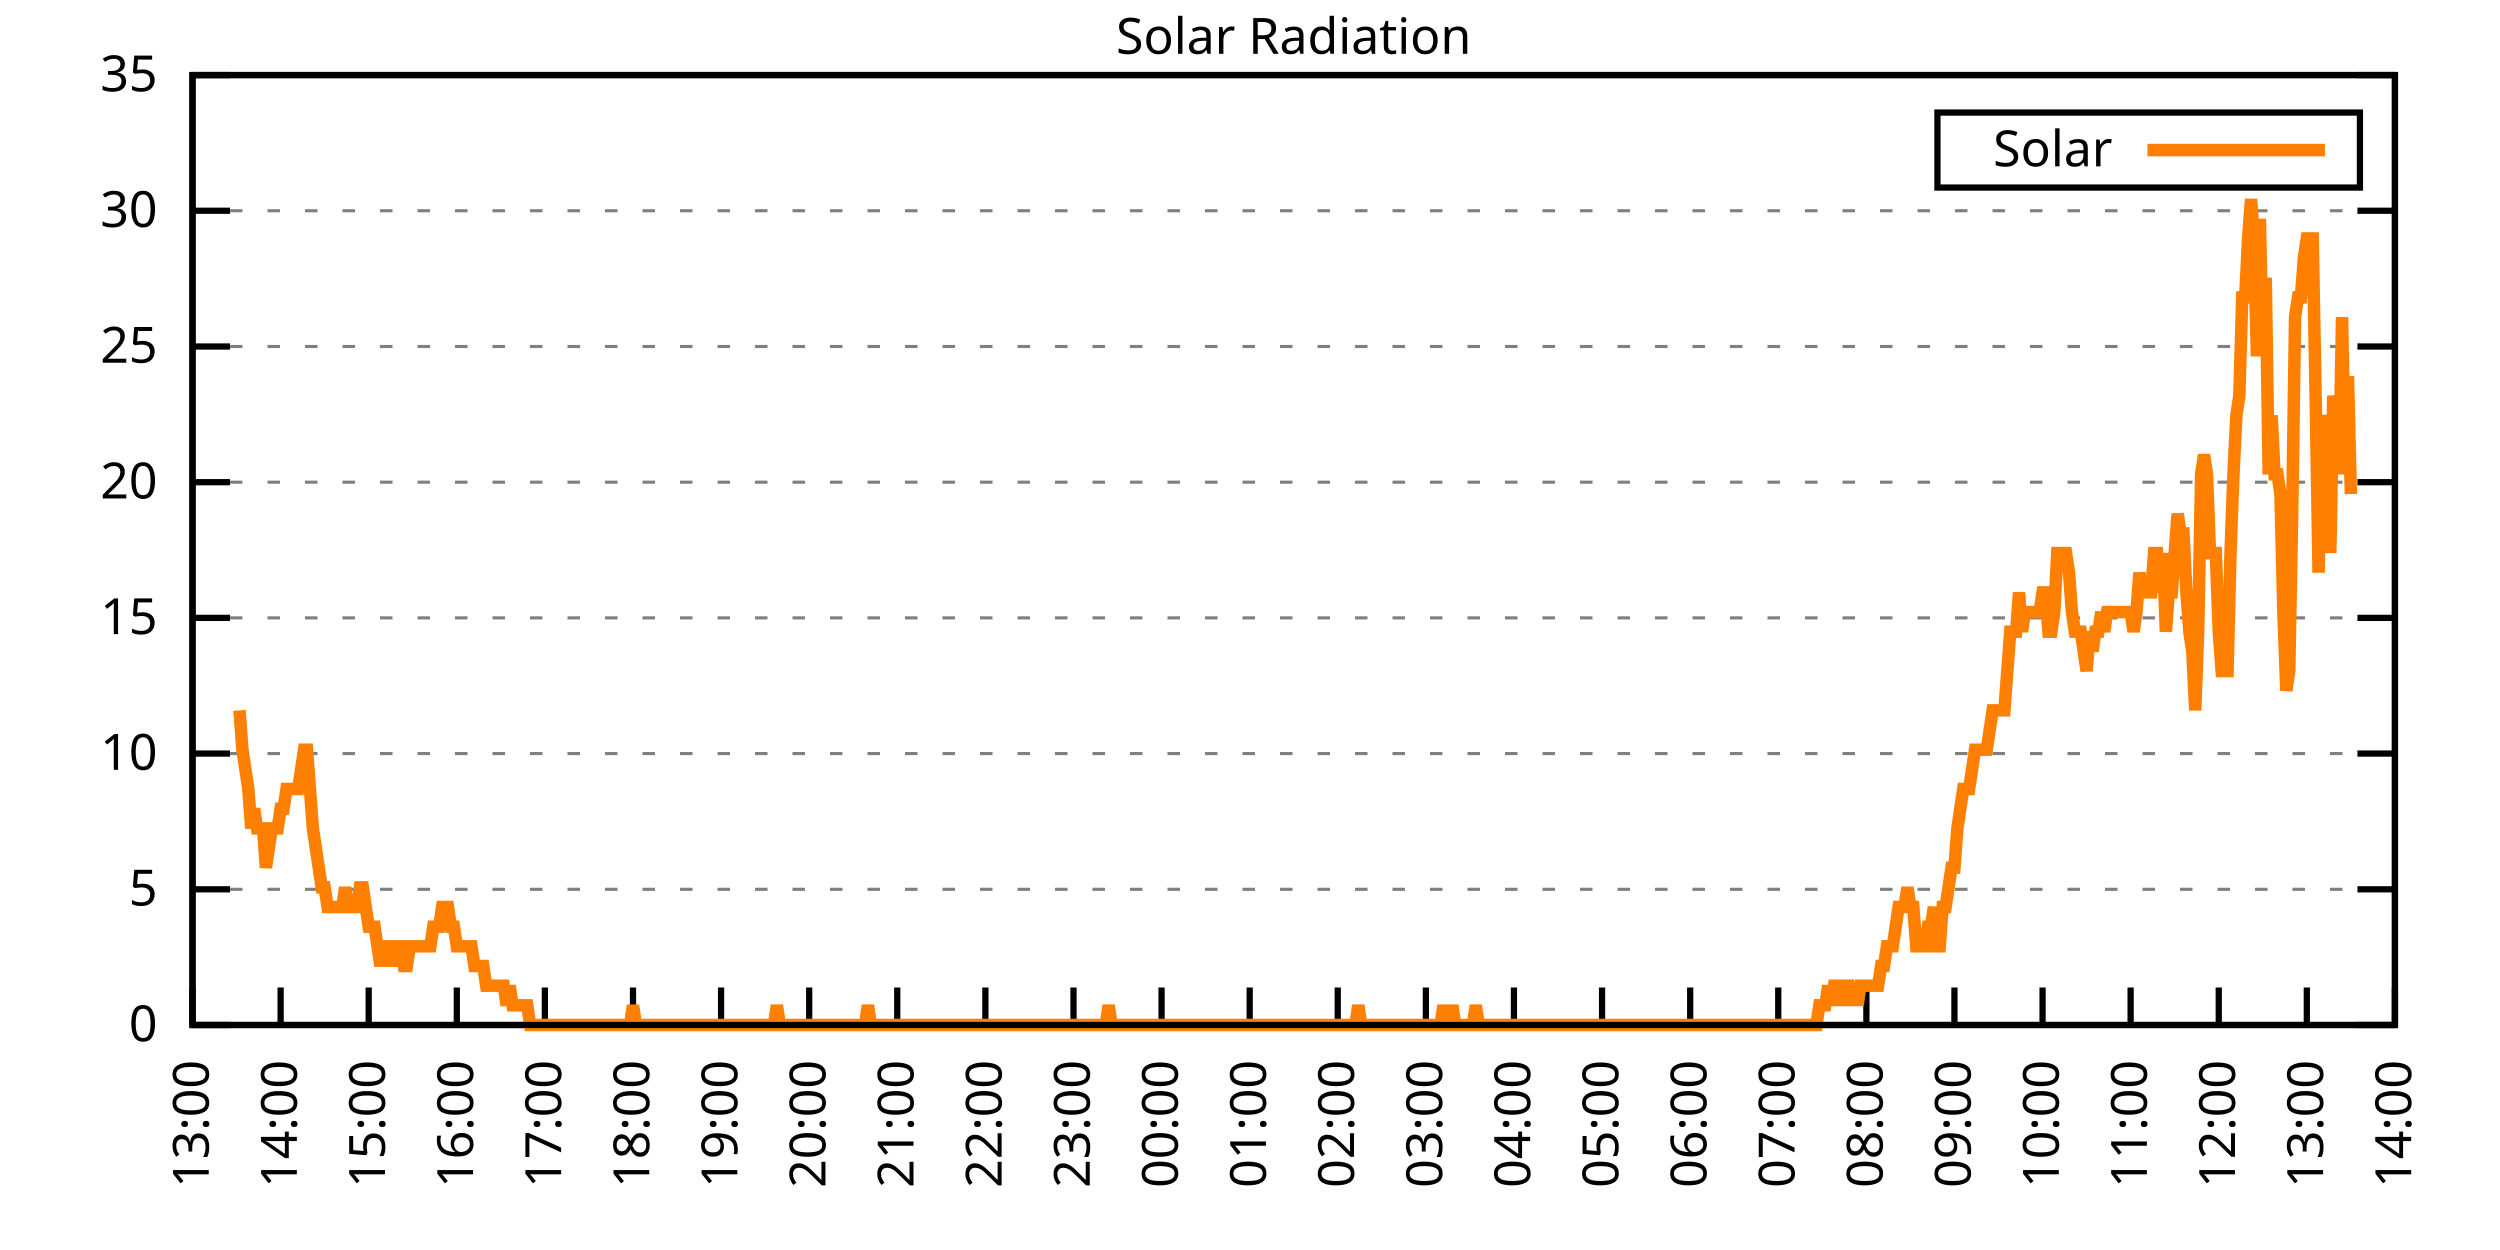
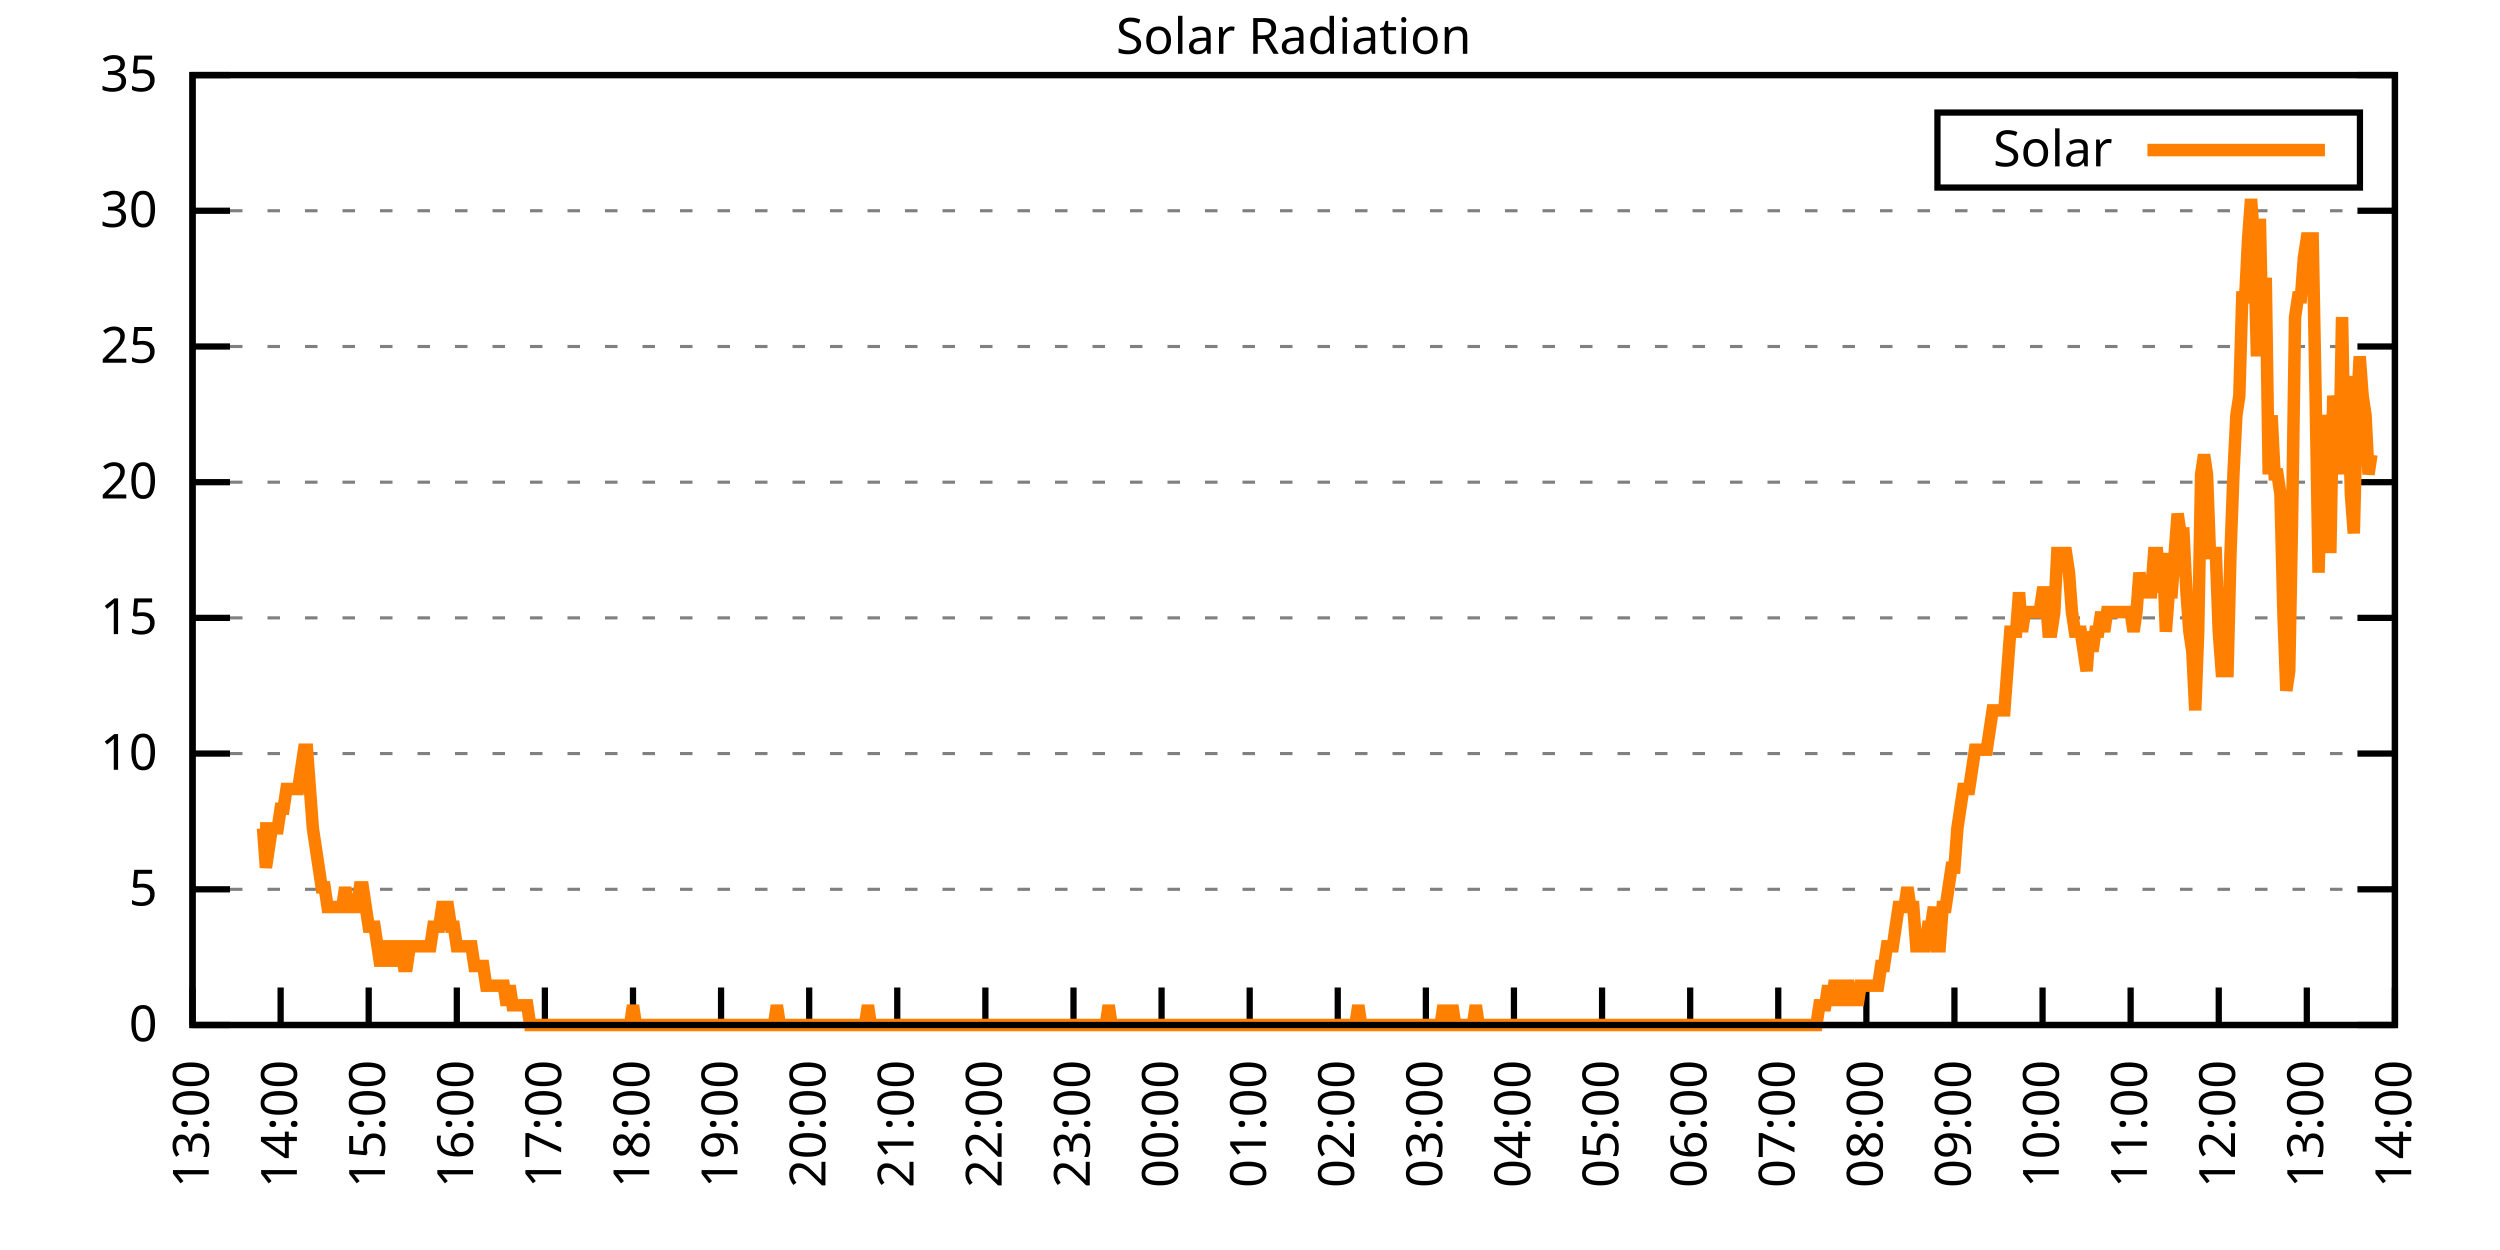
<svg xmlns="http://www.w3.org/2000/svg" xmlns:xlink="http://www.w3.org/1999/xlink" width="400" height="200" viewBox="0 0 400 200">
  <g id="gnuplot_canvas">
    <rect x="0" y="0" width="400" height="200" fill="none" />
    <defs>
      <circle id="gpDot" r="0.5" stroke-width="0.5" stroke="currentColor" />
      <path id="gpPt0" stroke-width="0.333" stroke="currentColor" d="M-1,0 h2 M0,-1 v2" />
      <path id="gpPt1" stroke-width="0.333" stroke="currentColor" d="M-1,-1 L1,1 M1,-1 L-1,1" />
      <path id="gpPt2" stroke-width="0.333" stroke="currentColor" d="M-1,0 L1,0 M0,-1 L0,1 M-1,-1 L1,1 M-1,1 L1,-1" />
      <rect id="gpPt3" stroke-width="0.333" stroke="currentColor" x="-1" y="-1" width="2" height="2" />
      <rect id="gpPt4" stroke-width="0.333" stroke="currentColor" fill="currentColor" x="-1" y="-1" width="2" height="2" />
      <circle id="gpPt5" stroke-width="0.333" stroke="currentColor" cx="0" cy="0" r="1" />
      <use xlink:href="#gpPt5" id="gpPt6" fill="currentColor" stroke="none" />
      <path id="gpPt7" stroke-width="0.333" stroke="currentColor" d="M0,-1.33 L-1.33,0.67 L1.33,0.67 z" />
      <use xlink:href="#gpPt7" id="gpPt8" fill="currentColor" stroke="none" />
      <use xlink:href="#gpPt7" id="gpPt9" stroke="currentColor" transform="rotate(180)" />
      <use xlink:href="#gpPt9" id="gpPt10" fill="currentColor" stroke="none" />
      <use xlink:href="#gpPt3" id="gpPt11" stroke="currentColor" transform="rotate(45)" />
      <use xlink:href="#gpPt11" id="gpPt12" fill="currentColor" stroke="none" />
      <path id="gpPt13" stroke-width="0.333" stroke="currentColor" d="M0,1.330 L1.265,0.411 L0.782,-1.067 L-0.782,-1.076 L-1.265,0.411 z" />
      <use xlink:href="#gpPt13" id="gpPt14" fill="currentColor" stroke="none" />
      <filter id="textbox" filterUnits="objectBoundingBox" x="0" y="0" height="1" width="1">
        <feFlood flood-color="white" flood-opacity="1" result="bgnd" />
        <feComposite in="SourceGraphic" in2="bgnd" operator="atop" />
      </filter>
      <filter id="greybox" filterUnits="objectBoundingBox" x="0" y="0" height="1" width="1">
        <feFlood flood-color="lightgrey" flood-opacity="1" result="grey" />
        <feComposite in="SourceGraphic" in2="grey" operator="atop" />
      </filter>
    </defs>
    <g fill="none" color="white" stroke="currentColor" stroke-width="1.00" stroke-linecap="butt" stroke-linejoin="miter">
</g>
    <g fill="none" color="black" stroke="currentColor" stroke-width="1.00" stroke-linecap="butt" stroke-linejoin="miter">
      <g stroke="none" shape-rendering="crispEdges">
        <polygon fill="rgb(255, 255, 255)" points="30.80,164.00 383.18,164.00 383.18,12.02 30.80,12.02 " />
      </g>
    </g>
    <g fill="none" color="black" stroke="currentColor" stroke-width="1.00" stroke-linecap="butt" stroke-linejoin="miter">
</g>
    <g fill="none" color="black" stroke="black" stroke-width="0.50" stroke-linecap="butt" stroke-linejoin="miter">
</g>
    <g fill="none" color="gray" stroke="currentColor" stroke-width="0.50" stroke-linecap="butt" stroke-linejoin="miter">
      <path stroke="gray" stroke-dasharray="2,4" class="gridline" d="M30.80,164.00 L383.19,164.00  " />
    </g>
    <g fill="none" color="gray" stroke="gray" stroke-width="1.00" stroke-linecap="butt" stroke-linejoin="miter">
</g>
    <g fill="none" color="black" stroke="currentColor" stroke-width="1.00" stroke-linecap="butt" stroke-linejoin="miter">
      <path stroke="black" d="M30.80,164.00 L36.80,164.00 M383.19,164.00 L377.19,164.00  " />
      <g transform="translate(25.20,166.60)" stroke="none" fill="black" font-family="Sans" font-size="8.00" text-anchor="end">
        <text>
          <tspan font-family="Sans"> 0</tspan>
        </text>
      </g>
    </g>
    <g fill="none" color="black" stroke="currentColor" stroke-width="1.00" stroke-linecap="butt" stroke-linejoin="miter">
</g>
    <g fill="none" color="black" stroke="black" stroke-width="0.50" stroke-linecap="butt" stroke-linejoin="miter">
</g>
    <g fill="none" color="gray" stroke="currentColor" stroke-width="0.50" stroke-linecap="butt" stroke-linejoin="miter">
      <path stroke="gray" stroke-dasharray="2,4" class="gridline" d="M30.80,142.29 L383.19,142.29  " />
    </g>
    <g fill="none" color="gray" stroke="gray" stroke-width="1.00" stroke-linecap="butt" stroke-linejoin="miter">
</g>
    <g fill="none" color="black" stroke="currentColor" stroke-width="1.00" stroke-linecap="butt" stroke-linejoin="miter">
      <path stroke="black" d="M30.80,142.29 L36.80,142.29 M383.19,142.29 L377.19,142.29  " />
      <g transform="translate(25.20,144.89)" stroke="none" fill="black" font-family="Sans" font-size="8.00" text-anchor="end">
        <text>
          <tspan font-family="Sans"> 5</tspan>
        </text>
      </g>
    </g>
    <g fill="none" color="black" stroke="currentColor" stroke-width="1.00" stroke-linecap="butt" stroke-linejoin="miter">
</g>
    <g fill="none" color="black" stroke="black" stroke-width="0.50" stroke-linecap="butt" stroke-linejoin="miter">
</g>
    <g fill="none" color="gray" stroke="currentColor" stroke-width="0.50" stroke-linecap="butt" stroke-linejoin="miter">
      <path stroke="gray" stroke-dasharray="2,4" class="gridline" d="M30.80,120.57 L383.19,120.57  " />
    </g>
    <g fill="none" color="gray" stroke="gray" stroke-width="1.00" stroke-linecap="butt" stroke-linejoin="miter">
</g>
    <g fill="none" color="black" stroke="currentColor" stroke-width="1.00" stroke-linecap="butt" stroke-linejoin="miter">
      <path stroke="black" d="M30.80,120.57 L36.80,120.57 M383.19,120.57 L377.19,120.57  " />
      <g transform="translate(25.20,123.17)" stroke="none" fill="black" font-family="Sans" font-size="8.00" text-anchor="end">
        <text>
          <tspan font-family="Sans"> 10</tspan>
        </text>
      </g>
    </g>
    <g fill="none" color="black" stroke="currentColor" stroke-width="1.00" stroke-linecap="butt" stroke-linejoin="miter">
</g>
    <g fill="none" color="black" stroke="black" stroke-width="0.50" stroke-linecap="butt" stroke-linejoin="miter">
</g>
    <g fill="none" color="gray" stroke="currentColor" stroke-width="0.50" stroke-linecap="butt" stroke-linejoin="miter">
      <path stroke="gray" stroke-dasharray="2,4" class="gridline" d="M30.80,98.86 L383.19,98.86  " />
    </g>
    <g fill="none" color="gray" stroke="gray" stroke-width="1.00" stroke-linecap="butt" stroke-linejoin="miter">
</g>
    <g fill="none" color="black" stroke="currentColor" stroke-width="1.00" stroke-linecap="butt" stroke-linejoin="miter">
      <path stroke="black" d="M30.80,98.86 L36.80,98.86 M383.19,98.86 L377.19,98.86  " />
      <g transform="translate(25.20,101.46)" stroke="none" fill="black" font-family="Sans" font-size="8.00" text-anchor="end">
        <text>
          <tspan font-family="Sans"> 15</tspan>
        </text>
      </g>
    </g>
    <g fill="none" color="black" stroke="currentColor" stroke-width="1.00" stroke-linecap="butt" stroke-linejoin="miter">
</g>
    <g fill="none" color="black" stroke="black" stroke-width="0.50" stroke-linecap="butt" stroke-linejoin="miter">
</g>
    <g fill="none" color="gray" stroke="currentColor" stroke-width="0.50" stroke-linecap="butt" stroke-linejoin="miter">
      <path stroke="gray" stroke-dasharray="2,4" class="gridline" d="M30.80,77.15 L383.19,77.15  " />
    </g>
    <g fill="none" color="gray" stroke="gray" stroke-width="1.00" stroke-linecap="butt" stroke-linejoin="miter">
</g>
    <g fill="none" color="black" stroke="currentColor" stroke-width="1.00" stroke-linecap="butt" stroke-linejoin="miter">
      <path stroke="black" d="M30.80,77.15 L36.80,77.15 M383.19,77.15 L377.19,77.15  " />
      <g transform="translate(25.20,79.75)" stroke="none" fill="black" font-family="Sans" font-size="8.00" text-anchor="end">
        <text>
          <tspan font-family="Sans"> 20</tspan>
        </text>
      </g>
    </g>
    <g fill="none" color="black" stroke="currentColor" stroke-width="1.00" stroke-linecap="butt" stroke-linejoin="miter">
</g>
    <g fill="none" color="black" stroke="black" stroke-width="0.50" stroke-linecap="butt" stroke-linejoin="miter">
</g>
    <g fill="none" color="gray" stroke="currentColor" stroke-width="0.50" stroke-linecap="butt" stroke-linejoin="miter">
      <path stroke="gray" stroke-dasharray="2,4" class="gridline" d="M30.80,55.44 L383.19,55.44  " />
    </g>
    <g fill="none" color="gray" stroke="gray" stroke-width="1.00" stroke-linecap="butt" stroke-linejoin="miter">
</g>
    <g fill="none" color="black" stroke="currentColor" stroke-width="1.00" stroke-linecap="butt" stroke-linejoin="miter">
      <path stroke="black" d="M30.80,55.44 L36.80,55.44 M383.19,55.44 L377.19,55.44  " />
      <g transform="translate(25.20,58.04)" stroke="none" fill="black" font-family="Sans" font-size="8.00" text-anchor="end">
        <text>
          <tspan font-family="Sans"> 25</tspan>
        </text>
      </g>
    </g>
    <g fill="none" color="black" stroke="currentColor" stroke-width="1.00" stroke-linecap="butt" stroke-linejoin="miter">
</g>
    <g fill="none" color="black" stroke="black" stroke-width="0.50" stroke-linecap="butt" stroke-linejoin="miter">
</g>
    <g fill="none" color="gray" stroke="currentColor" stroke-width="0.50" stroke-linecap="butt" stroke-linejoin="miter">
      <path stroke="gray" stroke-dasharray="2,4" class="gridline" d="M30.80,33.72 L383.19,33.72  " />
    </g>
    <g fill="none" color="gray" stroke="gray" stroke-width="1.00" stroke-linecap="butt" stroke-linejoin="miter">
</g>
    <g fill="none" color="black" stroke="currentColor" stroke-width="1.00" stroke-linecap="butt" stroke-linejoin="miter">
      <path stroke="black" d="M30.80,33.72 L36.80,33.72 M383.19,33.72 L377.19,33.72  " />
      <g transform="translate(25.20,36.32)" stroke="none" fill="black" font-family="Sans" font-size="8.00" text-anchor="end">
        <text>
          <tspan font-family="Sans"> 30</tspan>
        </text>
      </g>
    </g>
    <g fill="none" color="black" stroke="currentColor" stroke-width="1.00" stroke-linecap="butt" stroke-linejoin="miter">
</g>
    <g fill="none" color="black" stroke="black" stroke-width="0.50" stroke-linecap="butt" stroke-linejoin="miter">
</g>
    <g fill="none" color="gray" stroke="currentColor" stroke-width="0.50" stroke-linecap="butt" stroke-linejoin="miter">
      <path stroke="gray" stroke-dasharray="2,4" class="gridline" d="M30.80,12.01 L383.19,12.01  " />
    </g>
    <g fill="none" color="gray" stroke="gray" stroke-width="1.00" stroke-linecap="butt" stroke-linejoin="miter">
</g>
    <g fill="none" color="black" stroke="currentColor" stroke-width="1.00" stroke-linecap="butt" stroke-linejoin="miter">
      <path stroke="black" d="M30.80,12.01 L36.80,12.01 M383.19,12.01 L377.19,12.01  " />
      <g transform="translate(25.20,14.61)" stroke="none" fill="black" font-family="Sans" font-size="8.00" text-anchor="end">
        <text>
          <tspan font-family="Sans"> 35</tspan>
        </text>
      </g>
    </g>
    <g fill="none" color="black" stroke="currentColor" stroke-width="1.00" stroke-linecap="butt" stroke-linejoin="miter">
      <path stroke="black" d="M30.80,164.00 L30.80,158.00  " />
      <g transform="translate(33.40,169.60) rotate(270.00)" stroke="none" fill="black" font-family="Sans" font-size="8.00" text-anchor="end">
        <text>
          <tspan font-family="Sans">13:00</tspan>
        </text>
      </g>
    </g>
    <g fill="none" color="black" stroke="currentColor" stroke-width="1.00" stroke-linecap="butt" stroke-linejoin="miter">
      <path stroke="black" d="M44.90,164.00 L44.90,158.00  " />
      <g transform="translate(47.50,169.60) rotate(270.00)" stroke="none" fill="black" font-family="Sans" font-size="8.00" text-anchor="end">
        <text>
          <tspan font-family="Sans">14:00</tspan>
        </text>
      </g>
    </g>
    <g fill="none" color="black" stroke="currentColor" stroke-width="1.00" stroke-linecap="butt" stroke-linejoin="miter">
      <path stroke="black" d="M58.99,164.00 L58.99,158.00  " />
      <g transform="translate(61.59,169.60) rotate(270.00)" stroke="none" fill="black" font-family="Sans" font-size="8.00" text-anchor="end">
        <text>
          <tspan font-family="Sans">15:00</tspan>
        </text>
      </g>
    </g>
    <g fill="none" color="black" stroke="currentColor" stroke-width="1.00" stroke-linecap="butt" stroke-linejoin="miter">
      <path stroke="black" d="M73.09,164.00 L73.09,158.00  " />
      <g transform="translate(75.69,169.60) rotate(270.00)" stroke="none" fill="black" font-family="Sans" font-size="8.00" text-anchor="end">
        <text>
          <tspan font-family="Sans">16:00</tspan>
        </text>
      </g>
    </g>
    <g fill="none" color="black" stroke="currentColor" stroke-width="1.00" stroke-linecap="butt" stroke-linejoin="miter">
      <path stroke="black" d="M87.18,164.00 L87.18,158.00  " />
      <g transform="translate(89.78,169.60) rotate(270.00)" stroke="none" fill="black" font-family="Sans" font-size="8.00" text-anchor="end">
        <text>
          <tspan font-family="Sans">17:00</tspan>
        </text>
      </g>
    </g>
    <g fill="none" color="black" stroke="currentColor" stroke-width="1.00" stroke-linecap="butt" stroke-linejoin="miter">
      <path stroke="black" d="M101.28,164.00 L101.28,158.00  " />
      <g transform="translate(103.88,169.60) rotate(270.00)" stroke="none" fill="black" font-family="Sans" font-size="8.00" text-anchor="end">
        <text>
          <tspan font-family="Sans">18:00</tspan>
        </text>
      </g>
    </g>
    <g fill="none" color="black" stroke="currentColor" stroke-width="1.00" stroke-linecap="butt" stroke-linejoin="miter">
      <path stroke="black" d="M115.37,164.00 L115.37,158.00  " />
      <g transform="translate(117.97,169.60) rotate(270.00)" stroke="none" fill="black" font-family="Sans" font-size="8.00" text-anchor="end">
        <text>
          <tspan font-family="Sans">19:00</tspan>
        </text>
      </g>
    </g>
    <g fill="none" color="black" stroke="currentColor" stroke-width="1.00" stroke-linecap="butt" stroke-linejoin="miter">
      <path stroke="black" d="M129.47,164.00 L129.47,158.00  " />
      <g transform="translate(132.07,169.60) rotate(270.00)" stroke="none" fill="black" font-family="Sans" font-size="8.00" text-anchor="end">
        <text>
          <tspan font-family="Sans">20:00</tspan>
        </text>
      </g>
    </g>
    <g fill="none" color="black" stroke="currentColor" stroke-width="1.00" stroke-linecap="butt" stroke-linejoin="miter">
      <path stroke="black" d="M143.56,164.00 L143.56,158.00  " />
      <g transform="translate(146.16,169.60) rotate(270.00)" stroke="none" fill="black" font-family="Sans" font-size="8.00" text-anchor="end">
        <text>
          <tspan font-family="Sans">21:00</tspan>
        </text>
      </g>
    </g>
    <g fill="none" color="black" stroke="currentColor" stroke-width="1.00" stroke-linecap="butt" stroke-linejoin="miter">
      <path stroke="black" d="M157.66,164.00 L157.66,158.00  " />
      <g transform="translate(160.26,169.60) rotate(270.00)" stroke="none" fill="black" font-family="Sans" font-size="8.00" text-anchor="end">
        <text>
          <tspan font-family="Sans">22:00</tspan>
        </text>
      </g>
    </g>
    <g fill="none" color="black" stroke="currentColor" stroke-width="1.00" stroke-linecap="butt" stroke-linejoin="miter">
      <path stroke="black" d="M171.76,164.00 L171.76,158.00  " />
      <g transform="translate(174.36,169.60) rotate(270.00)" stroke="none" fill="black" font-family="Sans" font-size="8.00" text-anchor="end">
        <text>
          <tspan font-family="Sans">23:00</tspan>
        </text>
      </g>
    </g>
    <g fill="none" color="black" stroke="currentColor" stroke-width="1.00" stroke-linecap="butt" stroke-linejoin="miter">
      <path stroke="black" d="M185.85,164.00 L185.85,158.00  " />
      <g transform="translate(188.45,169.60) rotate(270.00)" stroke="none" fill="black" font-family="Sans" font-size="8.00" text-anchor="end">
        <text>
          <tspan font-family="Sans">00:00</tspan>
        </text>
      </g>
    </g>
    <g fill="none" color="black" stroke="currentColor" stroke-width="1.00" stroke-linecap="butt" stroke-linejoin="miter">
      <path stroke="black" d="M199.95,164.00 L199.95,158.00  " />
      <g transform="translate(202.55,169.60) rotate(270.00)" stroke="none" fill="black" font-family="Sans" font-size="8.00" text-anchor="end">
        <text>
          <tspan font-family="Sans">01:00</tspan>
        </text>
      </g>
    </g>
    <g fill="none" color="black" stroke="currentColor" stroke-width="1.00" stroke-linecap="butt" stroke-linejoin="miter">
      <path stroke="black" d="M214.04,164.00 L214.04,158.00  " />
      <g transform="translate(216.64,169.60) rotate(270.00)" stroke="none" fill="black" font-family="Sans" font-size="8.00" text-anchor="end">
        <text>
          <tspan font-family="Sans">02:00</tspan>
        </text>
      </g>
    </g>
    <g fill="none" color="black" stroke="currentColor" stroke-width="1.00" stroke-linecap="butt" stroke-linejoin="miter">
      <path stroke="black" d="M228.14,164.00 L228.14,158.00  " />
      <g transform="translate(230.74,169.60) rotate(270.00)" stroke="none" fill="black" font-family="Sans" font-size="8.00" text-anchor="end">
        <text>
          <tspan font-family="Sans">03:00</tspan>
        </text>
      </g>
    </g>
    <g fill="none" color="black" stroke="currentColor" stroke-width="1.00" stroke-linecap="butt" stroke-linejoin="miter">
      <path stroke="black" d="M242.23,164.00 L242.23,158.00  " />
      <g transform="translate(244.83,169.60) rotate(270.00)" stroke="none" fill="black" font-family="Sans" font-size="8.00" text-anchor="end">
        <text>
          <tspan font-family="Sans">04:00</tspan>
        </text>
      </g>
    </g>
    <g fill="none" color="black" stroke="currentColor" stroke-width="1.00" stroke-linecap="butt" stroke-linejoin="miter">
      <path stroke="black" d="M256.33,164.00 L256.33,158.00  " />
      <g transform="translate(258.93,169.60) rotate(270.00)" stroke="none" fill="black" font-family="Sans" font-size="8.00" text-anchor="end">
        <text>
          <tspan font-family="Sans">05:00</tspan>
        </text>
      </g>
    </g>
    <g fill="none" color="black" stroke="currentColor" stroke-width="1.00" stroke-linecap="butt" stroke-linejoin="miter">
      <path stroke="black" d="M270.43,164.00 L270.43,158.00  " />
      <g transform="translate(273.03,169.60) rotate(270.00)" stroke="none" fill="black" font-family="Sans" font-size="8.00" text-anchor="end">
        <text>
          <tspan font-family="Sans">06:00</tspan>
        </text>
      </g>
    </g>
    <g fill="none" color="black" stroke="currentColor" stroke-width="1.00" stroke-linecap="butt" stroke-linejoin="miter">
      <path stroke="black" d="M284.52,164.00 L284.52,158.00  " />
      <g transform="translate(287.12,169.60) rotate(270.00)" stroke="none" fill="black" font-family="Sans" font-size="8.00" text-anchor="end">
        <text>
          <tspan font-family="Sans">07:00</tspan>
        </text>
      </g>
    </g>
    <g fill="none" color="black" stroke="currentColor" stroke-width="1.00" stroke-linecap="butt" stroke-linejoin="miter">
      <path stroke="black" d="M298.62,164.00 L298.62,158.00  " />
      <g transform="translate(301.22,169.60) rotate(270.00)" stroke="none" fill="black" font-family="Sans" font-size="8.00" text-anchor="end">
        <text>
          <tspan font-family="Sans">08:00</tspan>
        </text>
      </g>
    </g>
    <g fill="none" color="black" stroke="currentColor" stroke-width="1.00" stroke-linecap="butt" stroke-linejoin="miter">
      <path stroke="black" d="M312.71,164.00 L312.71,158.00  " />
      <g transform="translate(315.31,169.60) rotate(270.00)" stroke="none" fill="black" font-family="Sans" font-size="8.00" text-anchor="end">
        <text>
          <tspan font-family="Sans">09:00</tspan>
        </text>
      </g>
    </g>
    <g fill="none" color="black" stroke="currentColor" stroke-width="1.00" stroke-linecap="butt" stroke-linejoin="miter">
      <path stroke="black" d="M326.81,164.00 L326.81,158.00  " />
      <g transform="translate(329.41,169.60) rotate(270.00)" stroke="none" fill="black" font-family="Sans" font-size="8.00" text-anchor="end">
        <text>
          <tspan font-family="Sans">10:00</tspan>
        </text>
      </g>
    </g>
    <g fill="none" color="black" stroke="currentColor" stroke-width="1.00" stroke-linecap="butt" stroke-linejoin="miter">
      <path stroke="black" d="M340.90,164.00 L340.90,158.00  " />
      <g transform="translate(343.50,169.60) rotate(270.00)" stroke="none" fill="black" font-family="Sans" font-size="8.00" text-anchor="end">
        <text>
          <tspan font-family="Sans">11:00</tspan>
        </text>
      </g>
    </g>
    <g fill="none" color="black" stroke="currentColor" stroke-width="1.00" stroke-linecap="butt" stroke-linejoin="miter">
      <path stroke="black" d="M355.00,164.00 L355.00,158.00  " />
      <g transform="translate(357.60,169.60) rotate(270.00)" stroke="none" fill="black" font-family="Sans" font-size="8.00" text-anchor="end">
        <text>
          <tspan font-family="Sans">12:00</tspan>
        </text>
      </g>
    </g>
    <g fill="none" color="black" stroke="currentColor" stroke-width="1.00" stroke-linecap="butt" stroke-linejoin="miter">
      <path stroke="black" d="M369.09,164.00 L369.09,158.00  " />
      <g transform="translate(371.69,169.60) rotate(270.00)" stroke="none" fill="black" font-family="Sans" font-size="8.00" text-anchor="end">
        <text>
          <tspan font-family="Sans">13:00</tspan>
        </text>
      </g>
    </g>
    <g fill="none" color="black" stroke="currentColor" stroke-width="1.00" stroke-linecap="butt" stroke-linejoin="miter">
      <path stroke="black" d="M383.19,164.00 L383.19,158.00  " />
      <g transform="translate(385.79,169.60) rotate(270.00)" stroke="none" fill="black" font-family="Sans" font-size="8.00" text-anchor="end">
        <text>
          <tspan font-family="Sans">14:00</tspan>
        </text>
      </g>
    </g>
    <g fill="none" color="black" stroke="currentColor" stroke-width="1.00" stroke-linecap="butt" stroke-linejoin="miter">
</g>
    <g fill="none" color="black" stroke="currentColor" stroke-width="1.00" stroke-linecap="butt" stroke-linejoin="miter">
      <path stroke="black" d="M30.80,12.01 L30.80,164.00 L383.19,164.00 L383.19,12.01 L30.80,12.01 Z  " />
    </g>
    <g fill="none" color="black" stroke="currentColor" stroke-width="1.00" stroke-linecap="butt" stroke-linejoin="miter">
</g>
    <g fill="none" color="black" stroke="currentColor" stroke-width="1.00" stroke-linecap="butt" stroke-linejoin="miter">
      <path stroke="black" d="M309.99,30.01 L309.99,18.01 L377.59,18.01 L377.59,30.01 L309.99,30.01 Z  " />
    </g>
    <g id="Solar_Radiation_plot_1">
      <g fill="none" color="white" stroke="black" stroke-width="2.00" stroke-linecap="butt" stroke-linejoin="miter">
</g>
      <g fill="none" color="black" stroke="currentColor" stroke-width="2.00" stroke-linecap="butt" stroke-linejoin="miter">
        <g transform="translate(337.99,26.61)" stroke="none" fill="black" font-family="Sans" font-size="8.00" text-anchor="end">
          <text>
            <tspan font-family="Sans">Solar</tspan>
          </text>
        </g>
      </g>
      <g fill="none" color="black" stroke="currentColor" stroke-width="2.00" stroke-linecap="butt" stroke-linejoin="miter">
-         <path stroke="rgb(255, 127,   0)" d="M343.59,24.01 L371.99,24.01 M38.32,113.66 L38.79,119.95 L39.26,123.10 L39.73,126.24 L40.20,132.54 L40.67,129.39   L41.14,132.54 L41.61,132.54 L42.08,132.54 L42.55,138.83 L43.02,135.68 L43.49,132.54 L43.96,132.54 L44.43,132.54   L44.90,129.39 L45.37,129.39 L45.84,126.24 L46.31,126.24 L46.78,126.24 L47.24,126.24 L47.71,126.24 L48.18,123.10   L48.65,119.95 L49.12,119.95 L49.59,126.24 L50.06,132.54 L50.53,135.68 L51.00,138.83 L51.47,141.98 L51.94,141.98   L52.41,145.12 L52.88,145.12 L53.35,145.12 L53.82,145.12 L54.29,145.12 L54.76,145.12 L55.23,141.98 L55.70,145.12   L56.17,145.12 L56.64,145.12 L57.11,145.12 L57.58,141.98 L58.05,141.98 L58.52,145.12 L58.99,148.27 L59.46,148.27   L59.93,148.27 L60.40,151.41 L60.87,154.56 L61.34,151.41 L61.81,151.41 L62.28,151.41 L62.75,154.56 L63.22,151.41   L63.69,151.41 L64.16,151.41 L64.63,154.56 L65.10,154.56 L65.57,151.41 L66.04,151.41 L66.51,151.41 L66.98,151.41   L67.45,151.41 L67.92,151.41 L68.39,151.41 L68.86,151.41 L69.33,148.27 L69.80,148.27 L70.27,148.27 L70.74,145.12   L71.21,145.12 L71.68,145.12 L72.15,148.27 L72.62,148.27 L73.09,151.41 L73.56,151.41 L74.03,151.41 L74.50,151.41   L74.97,151.41 L75.44,151.41 L75.91,154.56 L76.38,154.56 L76.85,154.56 L77.32,154.56 L77.79,157.71 L78.26,157.71   L78.73,157.71 L79.19,157.71 L79.66,157.71 L80.13,157.71 L80.60,157.71 L81.07,160.85 L81.54,157.71 L82.01,160.85   L82.48,160.85 L82.95,160.85 L83.42,160.85 L83.89,160.85 L84.36,160.85 L84.83,164.00 L85.30,164.00 L85.77,164.00   L86.24,164.00 L86.71,164.00 L87.18,164.00 L87.65,164.00 L88.12,164.00 L88.59,164.00 L89.06,164.00 L89.53,164.00   L90.00,164.00 L90.47,164.00 L90.94,164.00 L91.41,164.00 L91.88,164.00 L92.35,164.00 L92.82,164.00 L93.29,164.00   L93.76,164.00 L94.23,164.00 L94.70,164.00 L95.17,164.00 L95.64,164.00 L96.11,164.00 L96.58,164.00 L97.05,164.00   L97.52,164.00 L97.99,164.00 L98.46,164.00 L98.93,164.00 L99.40,164.00 L99.87,164.00 L100.34,164.00 L100.81,164.00   L101.28,160.85 L101.75,164.00 L102.22,164.00 L102.69,164.00 L103.16,164.00 L103.63,164.00 L104.10,164.00 L104.57,164.00   L105.04,164.00 L105.51,164.00 L105.98,164.00 L106.45,164.00 L106.92,164.00 L107.39,164.00 L107.86,164.00 L108.33,164.00   L108.80,164.00 L109.27,164.00 L109.74,164.00 L110.21,164.00 L110.68,164.00 L111.14,164.00 L111.61,164.00 L112.08,164.00   L112.55,164.00 L113.02,164.00 L113.49,164.00 L113.96,164.00 L114.43,164.00 L114.90,164.00 L115.37,164.00 L115.84,164.00   L116.31,164.00 L116.78,164.00 L117.25,164.00 L117.72,164.00 L118.19,164.00 L118.66,164.00 L119.13,164.00 L119.60,164.00   L120.07,164.00 L120.54,164.00 L121.01,164.00 L121.48,164.00 L121.95,164.00 L122.42,164.00 L122.89,164.00 L123.36,164.00   L123.83,164.00 L124.30,160.85 L124.77,164.00 L125.24,164.00 L125.71,164.00 L126.18,164.00 L126.65,164.00 L127.12,164.00   L127.59,164.00 L128.06,164.00 L128.53,164.00 L129.00,164.00 L129.47,164.00 L129.94,164.00 L130.41,164.00 L130.88,164.00   L131.35,164.00 L131.82,164.00 L132.29,164.00 L132.76,164.00 L133.23,164.00 L133.70,164.00 L134.17,164.00 L134.64,164.00   L135.11,164.00 L135.58,164.00 L136.05,164.00 L136.52,164.00 L136.99,164.00 L137.46,164.00 L137.93,164.00 L138.40,164.00   L138.87,160.85 L139.34,164.00 L139.81,164.00 L140.28,164.00 L140.75,164.00 L141.22,164.00 L141.69,164.00 L142.16,164.00   L142.63,164.00 L143.09,164.00 L143.56,164.00 L144.03,164.00 L144.50,164.00 L144.97,164.00 L145.44,164.00 L145.91,164.00   L146.38,164.00 L146.85,164.00 L147.32,164.00 L147.79,164.00 L148.26,164.00 L148.73,164.00 L149.20,164.00 L149.67,164.00   L150.14,164.00 L150.61,164.00 L151.08,164.00 L151.55,164.00 L152.02,164.00 L152.49,164.00 L152.96,164.00 L153.43,164.00   L153.90,164.00 L154.37,164.00 L154.84,164.00 L155.31,164.00 L155.78,164.00 L156.25,164.00 L156.72,164.00 L157.19,164.00   L157.66,164.00 L158.13,164.00 L158.60,164.00 L159.07,164.00 L159.54,164.00 L160.01,164.00 L160.48,164.00 L160.95,164.00   L161.42,164.00 L161.89,164.00 L162.36,164.00 L162.83,164.00 L163.30,164.00 L163.77,164.00 L164.24,164.00 L164.71,164.00   L165.18,164.00 L165.65,164.00 L166.12,164.00 L166.59,164.00 L167.06,164.00 L167.53,164.00 L168.00,164.00 L168.47,164.00   L168.94,164.00 L169.41,164.00 L169.88,164.00 L170.35,164.00 L170.82,164.00 L171.29,164.00 L171.76,164.00 L172.23,164.00   L172.70,164.00 L173.17,164.00 L173.64,164.00 L174.11,164.00 L174.58,164.00 L175.04,164.00 L175.51,164.00 L175.98,164.00   L176.45,164.00 L176.92,164.00 L177.39,160.85 L177.86,164.00 L178.33,164.00 L178.80,164.00 L179.27,164.00 L179.74,164.00   L180.21,164.00 L180.68,164.00 L181.15,164.00 L181.62,164.00 L182.09,164.00 L182.56,164.00 L183.03,164.00 L183.50,164.00   L183.97,164.00 L184.44,164.00 L184.91,164.00 L185.38,164.00 L185.85,164.00 L186.32,164.00 L186.79,164.00 L187.26,164.00   L187.73,164.00 L188.20,164.00 L188.67,164.00 L189.14,164.00 L189.61,164.00 L190.08,164.00 L190.55,164.00 L191.02,164.00   L191.49,164.00 L191.96,164.00 L192.43,164.00 L192.90,164.00 L193.37,164.00 L193.84,164.00 L194.31,164.00 L194.78,164.00   L195.25,164.00 L195.72,164.00 L196.19,164.00 L196.66,164.00 L197.13,164.00 L197.60,164.00 L198.07,164.00 L198.54,164.00   L199.01,164.00 L199.48,164.00 L199.95,164.00 L200.42,164.00 L200.89,164.00 L201.36,164.00 L201.83,164.00 L202.30,164.00   L202.77,164.00 L203.24,164.00 L203.71,164.00 L204.18,164.00 L204.65,164.00 L205.12,164.00 L205.59,164.00 L206.06,164.00   L206.53,164.00 L207.00,164.00 L207.46,164.00 L207.93,164.00 L208.40,164.00 L208.87,164.00 L209.34,164.00 L209.81,164.00   L210.28,164.00 L210.75,164.00 L211.22,164.00 L211.69,164.00 L212.16,164.00 L212.63,164.00 L213.10,164.00 L213.57,164.00   L214.04,164.00 L214.51,164.00 L214.98,164.00 L215.45,164.00 L215.92,164.00 L216.39,164.00 L216.86,164.00 L217.33,160.85   L217.80,164.00 L218.27,164.00 L218.74,164.00 L219.21,164.00 L219.68,164.00 L220.15,164.00 L220.62,164.00 L221.09,164.00   L221.56,164.00 L222.03,164.00 L222.50,164.00 L222.97,164.00 L223.44,164.00 L223.91,164.00 L224.38,164.00 L224.85,164.00   L225.32,164.00 L225.79,164.00 L226.26,164.00 L226.73,164.00 L227.20,164.00 L227.67,164.00 L228.14,164.00 L228.61,164.00   L229.08,164.00 L229.55,164.00 L230.02,164.00 L230.49,164.00 L230.96,160.85 L231.43,164.00 L231.90,164.00 L232.37,160.85   L232.84,164.00 L233.31,164.00 L233.78,164.00 L234.25,164.00 L234.72,164.00 L235.19,164.00 L235.66,164.00 L236.13,160.85   L236.60,164.00 L237.07,164.00 L237.54,164.00 L238.01,164.00 L238.48,164.00 L238.95,164.00 L239.41,164.00 L239.88,164.00   L240.35,164.00 L240.82,164.00 L241.29,164.00 L241.76,164.00 L242.23,164.00 L242.70,164.00 L243.17,164.00 L243.64,164.00   L244.11,164.00 L244.58,164.00 L245.05,164.00 L245.52,164.00 L245.99,164.00 L246.46,164.00 L246.93,164.00 L247.40,164.00   L247.87,164.00 L248.34,164.00 L248.81,164.00 L249.28,164.00 L249.75,164.00 L250.22,164.00 L250.69,164.00 L251.16,164.00   L251.63,164.00 L252.10,164.00 L252.57,164.00 L253.04,164.00 L253.51,164.00 L253.98,164.00 L254.45,164.00 L254.92,164.00   L255.39,164.00 L255.86,164.00 L256.33,164.00 L256.80,164.00 L257.27,164.00 L257.74,164.00 L258.21,164.00 L258.68,164.00   L259.15,164.00 L259.62,164.00 L260.09,164.00 L260.56,164.00 L261.03,164.00 L261.50,164.00 L261.97,164.00 L262.44,164.00   L262.91,164.00 L263.38,164.00 L263.85,164.00 L264.32,164.00 L264.79,164.00 L265.26,164.00 L265.73,164.00 L266.20,164.00   L266.67,164.00 L267.14,164.00 L267.61,164.00 L268.08,164.00 L268.55,164.00 L269.02,164.00 L269.49,164.00 L269.96,164.00   L270.43,164.00 L270.90,164.00 L271.36,164.00 L271.83,164.00 L272.30,164.00 L272.77,164.00 L273.24,164.00 L273.71,164.00   L274.18,164.00 L274.65,164.00 L275.12,164.00 L275.59,164.00 L276.06,164.00 L276.53,164.00 L277.00,164.00 L277.47,164.00   L277.94,164.00 L278.41,164.00 L278.88,164.00 L279.35,164.00 L279.82,164.00 L280.29,164.00 L280.76,164.00 L281.23,164.00   L281.70,164.00 L282.17,164.00 L282.64,164.00 L283.11,164.00 L283.58,164.00 L284.05,164.00 L284.52,164.00 L284.99,164.00   L285.46,164.00 L285.93,164.00 L286.40,164.00 L286.87,164.00 L287.34,164.00 L287.81,164.00 L288.28,164.00 L288.75,164.00   L289.22,164.00 L289.69,164.00 L290.16,164.00 L290.63,164.00 L291.10,160.85 L291.57,160.85 L292.04,160.85 L292.51,157.71   L292.98,160.85 L293.45,157.71 L293.92,157.71 L294.39,160.85 L294.86,157.71 L295.33,157.71 L295.80,157.71 L296.27,160.85   L296.74,157.71 L297.21,160.85 L297.68,157.71 L298.15,157.71 L298.62,157.71 L299.09,157.71 L299.56,157.71 L300.03,157.71   L300.50,157.71 L300.97,154.56 L301.44,154.56 L301.91,151.41 L302.38,151.41 L302.85,151.41 L303.31,148.27 L303.78,145.12   L304.25,145.12 L304.72,145.12 L305.19,141.98 L305.66,145.12 L306.13,145.12 L306.60,151.41 L307.07,151.41 L307.54,151.41   L308.01,151.41 L308.48,148.27 L308.95,148.27 L309.42,145.12 L309.89,151.41 L310.36,151.41 L310.83,145.12 L311.30,145.12   L311.77,141.98 L312.24,138.83 L312.71,138.83 L313.18,132.54 L313.65,129.39 L314.12,126.24 L314.59,126.24 L315.06,126.24   L315.53,123.10 L316.00,119.95 L316.47,119.95 L316.94,119.95 L317.41,119.95 L317.88,119.95 L318.35,116.80 L318.82,113.66   L319.29,113.66 L319.76,113.66 L320.23,113.66 L320.70,113.66 L321.17,107.37 L321.64,101.07 L322.11,101.07 L322.58,101.07   L323.05,94.78 L323.52,101.07 L323.99,97.93 L324.46,97.93 L324.93,97.93 L325.40,97.93 L325.87,97.93 L326.34,97.93   L326.81,94.78 L327.28,94.78 L327.75,101.07 L328.22,101.07 L328.69,97.93 L329.16,88.49 L329.63,88.49 L330.10,88.49   L330.57,88.49 L331.04,91.63 L331.51,97.93 L331.98,101.07 L332.45,101.07 L332.92,101.07 L333.39,104.22 L333.86,107.37   L334.33,101.07 L334.80,104.22 L335.26,101.07 L335.73,101.07 L336.20,97.93 L336.67,101.07 L337.14,97.93 L337.61,97.93   L338.08,97.93 L338.55,97.93 L339.02,97.93 L339.49,97.93 L339.96,97.93 L340.43,97.93 L340.90,97.93 L341.37,101.07   L341.84,97.93 L342.31,91.63 L342.78,94.78 L343.25,94.78 L343.72,94.78 L344.19,94.78 L344.66,88.49 L345.13,88.49   L345.60,94.78 L346.07,88.49 L346.54,101.07 L347.01,94.78 L347.48,94.78 L347.95,88.49 L348.42,82.19 L348.89,85.34   L349.36,85.34 L349.83,94.78 L350.30,101.07 L350.77,104.22 L351.24,113.66 L351.71,101.07 L352.18,75.90 L352.65,72.76   L353.12,75.90 L353.59,88.49 L354.06,88.49 L354.53,88.49 L355.00,101.07 L355.47,107.37 L355.94,107.37 L356.41,107.37   L356.88,88.49 L357.35,75.90 L357.82,66.46 L358.29,63.32 L358.76,47.58 L359.23,47.58 L359.70,38.15 L360.17,31.85   L360.64,38.15 L361.11,57.02 L361.58,35.00 L362.05,57.02 L362.52,44.44 L362.99,75.90 L363.46,66.46 L363.93,75.90   L364.40,75.90 L364.87,79.05 L365.34,97.93 L365.81,110.51 L366.28,107.37 L366.75,82.19 L367.21,50.73 L367.68,47.58   L368.15,47.58 L368.62,41.29 L369.09,38.15 L369.56,38.15 L370.03,38.15 L370.50,63.32 L370.97,91.63 L371.44,72.76   L371.91,66.46 L372.38,69.61 L372.85,88.49 L373.32,63.32 L373.79,66.46 L374.26,75.90 L374.73,50.73 L375.20,75.90   L375.67,60.17 L376.14,79.05  " />
+         <path stroke="rgb(255, 127,   0)" d="M343.59,24.01 L371.99,24.01 M41.61,132.54 L42.08,132.54 L42.55,138.83 L43.02,135.68 L43.49,132.54 L43.96,132.54   L44.43,132.54 L44.90,129.39 L45.37,129.39 L45.84,126.24 L46.31,126.24 L46.78,126.24 L47.24,126.24 L47.71,126.24   L48.18,123.10 L48.65,119.95 L49.12,119.95 L49.59,126.24 L50.06,132.54 L50.53,135.68 L51.00,138.83 L51.47,141.98   L51.94,141.98 L52.41,145.12 L52.88,145.12 L53.35,145.12 L53.82,145.12 L54.29,145.12 L54.76,145.12 L55.23,141.98   L55.70,145.12 L56.17,145.12 L56.64,145.12 L57.11,145.12 L57.58,141.98 L58.05,141.98 L58.52,145.12 L58.99,148.27   L59.46,148.27 L59.93,148.27 L60.40,151.41 L60.87,154.56 L61.34,151.41 L61.81,151.41 L62.28,151.41 L62.75,154.56   L63.22,151.41 L63.69,151.41 L64.16,151.41 L64.63,154.56 L65.10,154.56 L65.57,151.41 L66.04,151.41 L66.51,151.41   L66.98,151.41 L67.45,151.41 L67.92,151.41 L68.39,151.41 L68.86,151.41 L69.33,148.27 L69.80,148.27 L70.27,148.27   L70.74,145.12 L71.21,145.12 L71.68,145.12 L72.15,148.27 L72.62,148.27 L73.09,151.41 L73.56,151.41 L74.03,151.41   L74.50,151.41 L74.97,151.41 L75.44,151.41 L75.91,154.56 L76.38,154.56 L76.85,154.56 L77.32,154.56 L77.79,157.71   L78.26,157.71 L78.73,157.71 L79.19,157.71 L79.66,157.71 L80.13,157.71 L80.60,157.71 L81.07,160.85 L81.54,157.71   L82.01,160.85 L82.48,160.85 L82.95,160.85 L83.42,160.85 L83.89,160.85 L84.36,160.85 L84.83,164.00 L85.30,164.00   L85.77,164.00 L86.24,164.00 L86.71,164.00 L87.18,164.00 L87.65,164.00 L88.12,164.00 L88.59,164.00 L89.06,164.00   L89.53,164.00 L90.00,164.00 L90.47,164.00 L90.94,164.00 L91.41,164.00 L91.88,164.00 L92.35,164.00 L92.82,164.00   L93.29,164.00 L93.76,164.00 L94.23,164.00 L94.70,164.00 L95.17,164.00 L95.64,164.00 L96.11,164.00 L96.58,164.00   L97.05,164.00 L97.52,164.00 L97.99,164.00 L98.46,164.00 L98.93,164.00 L99.40,164.00 L99.87,164.00 L100.34,164.00   L100.81,164.00 L101.28,160.85 L101.75,164.00 L102.22,164.00 L102.69,164.00 L103.16,164.00 L103.63,164.00 L104.10,164.00   L104.57,164.00 L105.04,164.00 L105.51,164.00 L105.98,164.00 L106.45,164.00 L106.92,164.00 L107.39,164.00 L107.86,164.00   L108.33,164.00 L108.80,164.00 L109.27,164.00 L109.74,164.00 L110.21,164.00 L110.68,164.00 L111.14,164.00 L111.61,164.00   L112.08,164.00 L112.55,164.00 L113.02,164.00 L113.49,164.00 L113.96,164.00 L114.43,164.00 L114.90,164.00 L115.37,164.00   L115.84,164.00 L116.31,164.00 L116.78,164.00 L117.25,164.00 L117.72,164.00 L118.19,164.00 L118.66,164.00 L119.13,164.00   L119.60,164.00 L120.07,164.00 L120.54,164.00 L121.01,164.00 L121.48,164.00 L121.95,164.00 L122.42,164.00 L122.89,164.00   L123.36,164.00 L123.83,164.00 L124.30,160.85 L124.77,164.00 L125.24,164.00 L125.71,164.00 L126.18,164.00 L126.65,164.00   L127.12,164.00 L127.59,164.00 L128.06,164.00 L128.53,164.00 L129.00,164.00 L129.47,164.00 L129.94,164.00 L130.41,164.00   L130.88,164.00 L131.35,164.00 L131.82,164.00 L132.29,164.00 L132.76,164.00 L133.23,164.00 L133.70,164.00 L134.17,164.00   L134.64,164.00 L135.11,164.00 L135.58,164.00 L136.05,164.00 L136.52,164.00 L136.99,164.00 L137.46,164.00 L137.93,164.00   L138.40,164.00 L138.87,160.85 L139.34,164.00 L139.81,164.00 L140.28,164.00 L140.75,164.00 L141.22,164.00 L141.69,164.00   L142.16,164.00 L142.63,164.00 L143.09,164.00 L143.56,164.00 L144.03,164.00 L144.50,164.00 L144.97,164.00 L145.44,164.00   L145.91,164.00 L146.38,164.00 L146.85,164.00 L147.32,164.00 L147.79,164.00 L148.26,164.00 L148.73,164.00 L149.20,164.00   L149.67,164.00 L150.14,164.00 L150.61,164.00 L151.08,164.00 L151.55,164.00 L152.02,164.00 L152.49,164.00 L152.96,164.00   L153.43,164.00 L153.90,164.00 L154.37,164.00 L154.84,164.00 L155.31,164.00 L155.78,164.00 L156.25,164.00 L156.72,164.00   L157.19,164.00 L157.66,164.00 L158.13,164.00 L158.60,164.00 L159.07,164.00 L159.54,164.00 L160.01,164.00 L160.48,164.00   L160.95,164.00 L161.42,164.00 L161.89,164.00 L162.36,164.00 L162.83,164.00 L163.30,164.00 L163.77,164.00 L164.24,164.00   L164.71,164.00 L165.18,164.00 L165.65,164.00 L166.12,164.00 L166.59,164.00 L167.06,164.00 L167.53,164.00 L168.00,164.00   L168.47,164.00 L168.94,164.00 L169.41,164.00 L169.88,164.00 L170.35,164.00 L170.82,164.00 L171.29,164.00 L171.76,164.00   L172.23,164.00 L172.70,164.00 L173.17,164.00 L173.64,164.00 L174.11,164.00 L174.58,164.00 L175.04,164.00 L175.51,164.00   L175.98,164.00 L176.45,164.00 L176.92,164.00 L177.39,160.85 L177.86,164.00 L178.33,164.00 L178.80,164.00 L179.27,164.00   L179.74,164.00 L180.21,164.00 L180.68,164.00 L181.15,164.00 L181.62,164.00 L182.09,164.00 L182.56,164.00 L183.03,164.00   L183.50,164.00 L183.97,164.00 L184.44,164.00 L184.91,164.00 L185.38,164.00 L185.85,164.00 L186.32,164.00 L186.79,164.00   L187.26,164.00 L187.73,164.00 L188.20,164.00 L188.67,164.00 L189.14,164.00 L189.61,164.00 L190.08,164.00 L190.55,164.00   L191.02,164.00 L191.49,164.00 L191.96,164.00 L192.43,164.00 L192.90,164.00 L193.37,164.00 L193.84,164.00 L194.31,164.00   L194.78,164.00 L195.25,164.00 L195.72,164.00 L196.19,164.00 L196.66,164.00 L197.13,164.00 L197.60,164.00 L198.07,164.00   L198.54,164.00 L199.01,164.00 L199.48,164.00 L199.95,164.00 L200.42,164.00 L200.89,164.00 L201.36,164.00 L201.83,164.00   L202.30,164.00 L202.77,164.00 L203.24,164.00 L203.71,164.00 L204.18,164.00 L204.65,164.00 L205.12,164.00 L205.59,164.00   L206.06,164.00 L206.53,164.00 L207.00,164.00 L207.46,164.00 L207.93,164.00 L208.40,164.00 L208.87,164.00 L209.34,164.00   L209.81,164.00 L210.28,164.00 L210.75,164.00 L211.22,164.00 L211.69,164.00 L212.16,164.00 L212.63,164.00 L213.10,164.00   L213.57,164.00 L214.04,164.00 L214.51,164.00 L214.98,164.00 L215.45,164.00 L215.92,164.00 L216.39,164.00 L216.86,164.00   L217.33,160.85 L217.80,164.00 L218.27,164.00 L218.74,164.00 L219.21,164.00 L219.68,164.00 L220.15,164.00 L220.62,164.00   L221.09,164.00 L221.56,164.00 L222.03,164.00 L222.50,164.00 L222.97,164.00 L223.44,164.00 L223.91,164.00 L224.38,164.00   L224.85,164.00 L225.32,164.00 L225.79,164.00 L226.26,164.00 L226.73,164.00 L227.20,164.00 L227.67,164.00 L228.14,164.00   L228.61,164.00 L229.08,164.00 L229.55,164.00 L230.02,164.00 L230.49,164.00 L230.96,160.85 L231.43,164.00 L231.90,164.00   L232.37,160.85 L232.84,164.00 L233.31,164.00 L233.78,164.00 L234.25,164.00 L234.72,164.00 L235.19,164.00 L235.66,164.00   L236.13,160.85 L236.60,164.00 L237.07,164.00 L237.54,164.00 L238.01,164.00 L238.48,164.00 L238.95,164.00 L239.41,164.00   L239.88,164.00 L240.35,164.00 L240.82,164.00 L241.29,164.00 L241.76,164.00 L242.23,164.00 L242.70,164.00 L243.17,164.00   L243.64,164.00 L244.11,164.00 L244.58,164.00 L245.05,164.00 L245.52,164.00 L245.99,164.00 L246.46,164.00 L246.93,164.00   L247.40,164.00 L247.87,164.00 L248.34,164.00 L248.81,164.00 L249.28,164.00 L249.75,164.00 L250.22,164.00 L250.69,164.00   L251.16,164.00 L251.63,164.00 L252.10,164.00 L252.57,164.00 L253.04,164.00 L253.51,164.00 L253.98,164.00 L254.45,164.00   L254.92,164.00 L255.39,164.00 L255.86,164.00 L256.33,164.00 L256.80,164.00 L257.27,164.00 L257.74,164.00 L258.21,164.00   L258.68,164.00 L259.15,164.00 L259.62,164.00 L260.09,164.00 L260.56,164.00 L261.03,164.00 L261.50,164.00 L261.97,164.00   L262.44,164.00 L262.91,164.00 L263.38,164.00 L263.85,164.00 L264.32,164.00 L264.79,164.00 L265.26,164.00 L265.73,164.00   L266.20,164.00 L266.67,164.00 L267.14,164.00 L267.61,164.00 L268.08,164.00 L268.55,164.00 L269.02,164.00 L269.49,164.00   L269.96,164.00 L270.43,164.00 L270.90,164.00 L271.36,164.00 L271.83,164.00 L272.30,164.00 L272.77,164.00 L273.24,164.00   L273.71,164.00 L274.18,164.00 L274.65,164.00 L275.12,164.00 L275.59,164.00 L276.06,164.00 L276.53,164.00 L277.00,164.00   L277.47,164.00 L277.94,164.00 L278.41,164.00 L278.88,164.00 L279.35,164.00 L279.82,164.00 L280.29,164.00 L280.76,164.00   L281.23,164.00 L281.70,164.00 L282.17,164.00 L282.64,164.00 L283.11,164.00 L283.58,164.00 L284.05,164.00 L284.52,164.00   L284.99,164.00 L285.46,164.00 L285.93,164.00 L286.40,164.00 L286.87,164.00 L287.34,164.00 L287.81,164.00 L288.28,164.00   L288.75,164.00 L289.22,164.00 L289.69,164.00 L290.16,164.00 L290.63,164.00 L291.10,160.85 L291.57,160.85 L292.04,160.85   L292.51,157.71 L292.98,160.85 L293.45,157.71 L293.92,157.71 L294.39,160.85 L294.86,157.71 L295.33,157.71 L295.80,157.71   L296.27,160.85 L296.74,157.71 L297.21,160.85 L297.68,157.71 L298.15,157.71 L298.62,157.71 L299.09,157.71 L299.56,157.71   L300.03,157.71 L300.50,157.71 L300.97,154.56 L301.44,154.56 L301.91,151.41 L302.38,151.41 L302.85,151.41 L303.31,148.27   L303.78,145.12 L304.25,145.12 L304.72,145.12 L305.19,141.98 L305.66,145.12 L306.13,145.12 L306.60,151.41 L307.07,151.41   L307.54,151.41 L308.01,151.41 L308.48,148.27 L308.95,148.27 L309.42,145.12 L309.89,151.41 L310.36,151.41 L310.83,145.12   L311.30,145.12 L311.77,141.98 L312.24,138.83 L312.71,138.83 L313.18,132.54 L313.65,129.39 L314.12,126.24 L314.59,126.24   L315.06,126.24 L315.53,123.10 L316.00,119.95 L316.47,119.95 L316.94,119.95 L317.41,119.95 L317.88,119.95 L318.35,116.80   L318.82,113.66 L319.29,113.66 L319.76,113.66 L320.23,113.66 L320.70,113.66 L321.17,107.37 L321.64,101.07 L322.11,101.07   L322.58,101.07 L323.05,94.78 L323.52,101.07 L323.99,97.93 L324.46,97.93 L324.93,97.93 L325.40,97.93 L325.87,97.93   L326.34,97.93 L326.81,94.78 L327.28,94.78 L327.75,101.07 L328.22,101.07 L328.69,97.93 L329.16,88.49 L329.63,88.49   L330.10,88.49 L330.57,88.49 L331.04,91.63 L331.51,97.93 L331.98,101.07 L332.45,101.07 L332.92,101.07 L333.39,104.22   L333.86,107.37 L334.33,101.07 L334.80,104.22 L335.26,101.07 L335.73,101.07 L336.20,97.93 L336.67,101.07 L337.14,97.93   L337.61,97.93 L338.08,97.93 L338.55,97.93 L339.02,97.93 L339.49,97.93 L339.96,97.93 L340.43,97.93 L340.90,97.93   L341.37,101.07 L341.84,97.93 L342.31,91.63 L342.78,94.78 L343.25,94.78 L343.72,94.78 L344.19,94.78 L344.66,88.49   L345.13,88.49 L345.60,94.78 L346.07,88.49 L346.54,101.07 L347.01,94.78 L347.48,94.78 L347.95,88.49 L348.42,82.19   L348.89,85.34 L349.36,85.34 L349.83,94.78 L350.30,101.07 L350.77,104.22 L351.24,113.66 L351.71,101.07 L352.18,75.90   L352.65,72.76 L353.12,75.90 L353.59,88.49 L354.06,88.49 L354.53,88.49 L355.00,101.07 L355.47,107.37 L355.94,107.37   L356.41,107.37 L356.88,88.49 L357.35,75.90 L357.82,66.46 L358.29,63.32 L358.76,47.58 L359.23,47.58 L359.70,38.15   L360.17,31.85 L360.64,38.15 L361.11,57.02 L361.58,35.00 L362.05,57.02 L362.52,44.44 L362.99,75.90 L363.46,66.46   L363.93,75.90 L364.40,75.90 L364.87,79.05 L365.34,97.93 L365.81,110.51 L366.28,107.37 L366.75,82.19 L367.21,50.73   L367.68,47.58 L368.15,47.58 L368.62,41.29 L369.09,38.15 L369.56,38.15 L370.03,38.15 L370.50,63.32 L370.97,91.63   L371.44,72.76 L371.91,66.46 L372.38,69.61 L372.85,88.49 L373.32,63.32 L373.79,66.46 L374.26,75.90 L374.73,50.73   L375.20,75.90 L375.67,60.17 L376.14,79.05 L376.61,85.34 L377.08,66.46 L377.55,57.02 L378.02,63.32 L378.49,66.46   L378.96,75.90 L379.43,72.76  " />
      </g>
    </g>
    <g fill="none" color="black" stroke="currentColor" stroke-width="2.00" stroke-linecap="butt" stroke-linejoin="miter">
</g>
    <g fill="none" color="black" stroke="black" stroke-width="1.00" stroke-linecap="butt" stroke-linejoin="miter">
</g>
    <g fill="none" color="black" stroke="currentColor" stroke-width="1.00" stroke-linecap="butt" stroke-linejoin="miter">
      <path stroke="black" d="M30.80,12.01 L30.80,164.00 L383.19,164.00 L383.19,12.01 L30.80,12.01 Z  " />
      <g transform="translate(6.80,88.01) rotate(270.00)" stroke="none" fill="black" font-family="Sans" font-size="8.00" text-anchor="middle">
        <text />
      </g>
    </g>
    <g fill="none" color="black" stroke="currentColor" stroke-width="1.00" stroke-linecap="butt" stroke-linejoin="miter">
</g>
    <g fill="none" color="black" stroke="currentColor" stroke-width="1.00" stroke-linecap="butt" stroke-linejoin="miter">
      <g transform="translate(206.99,8.61)" stroke="none" fill="black" font-family="Sans" font-size="8.00" text-anchor="middle">
        <text>
          <tspan font-family="Sans">Solar Radiation</tspan>
        </text>
      </g>
    </g>
    <g fill="none" color="black" stroke="currentColor" stroke-width="1.00" stroke-linecap="butt" stroke-linejoin="miter">
</g>
  </g>
</svg>
